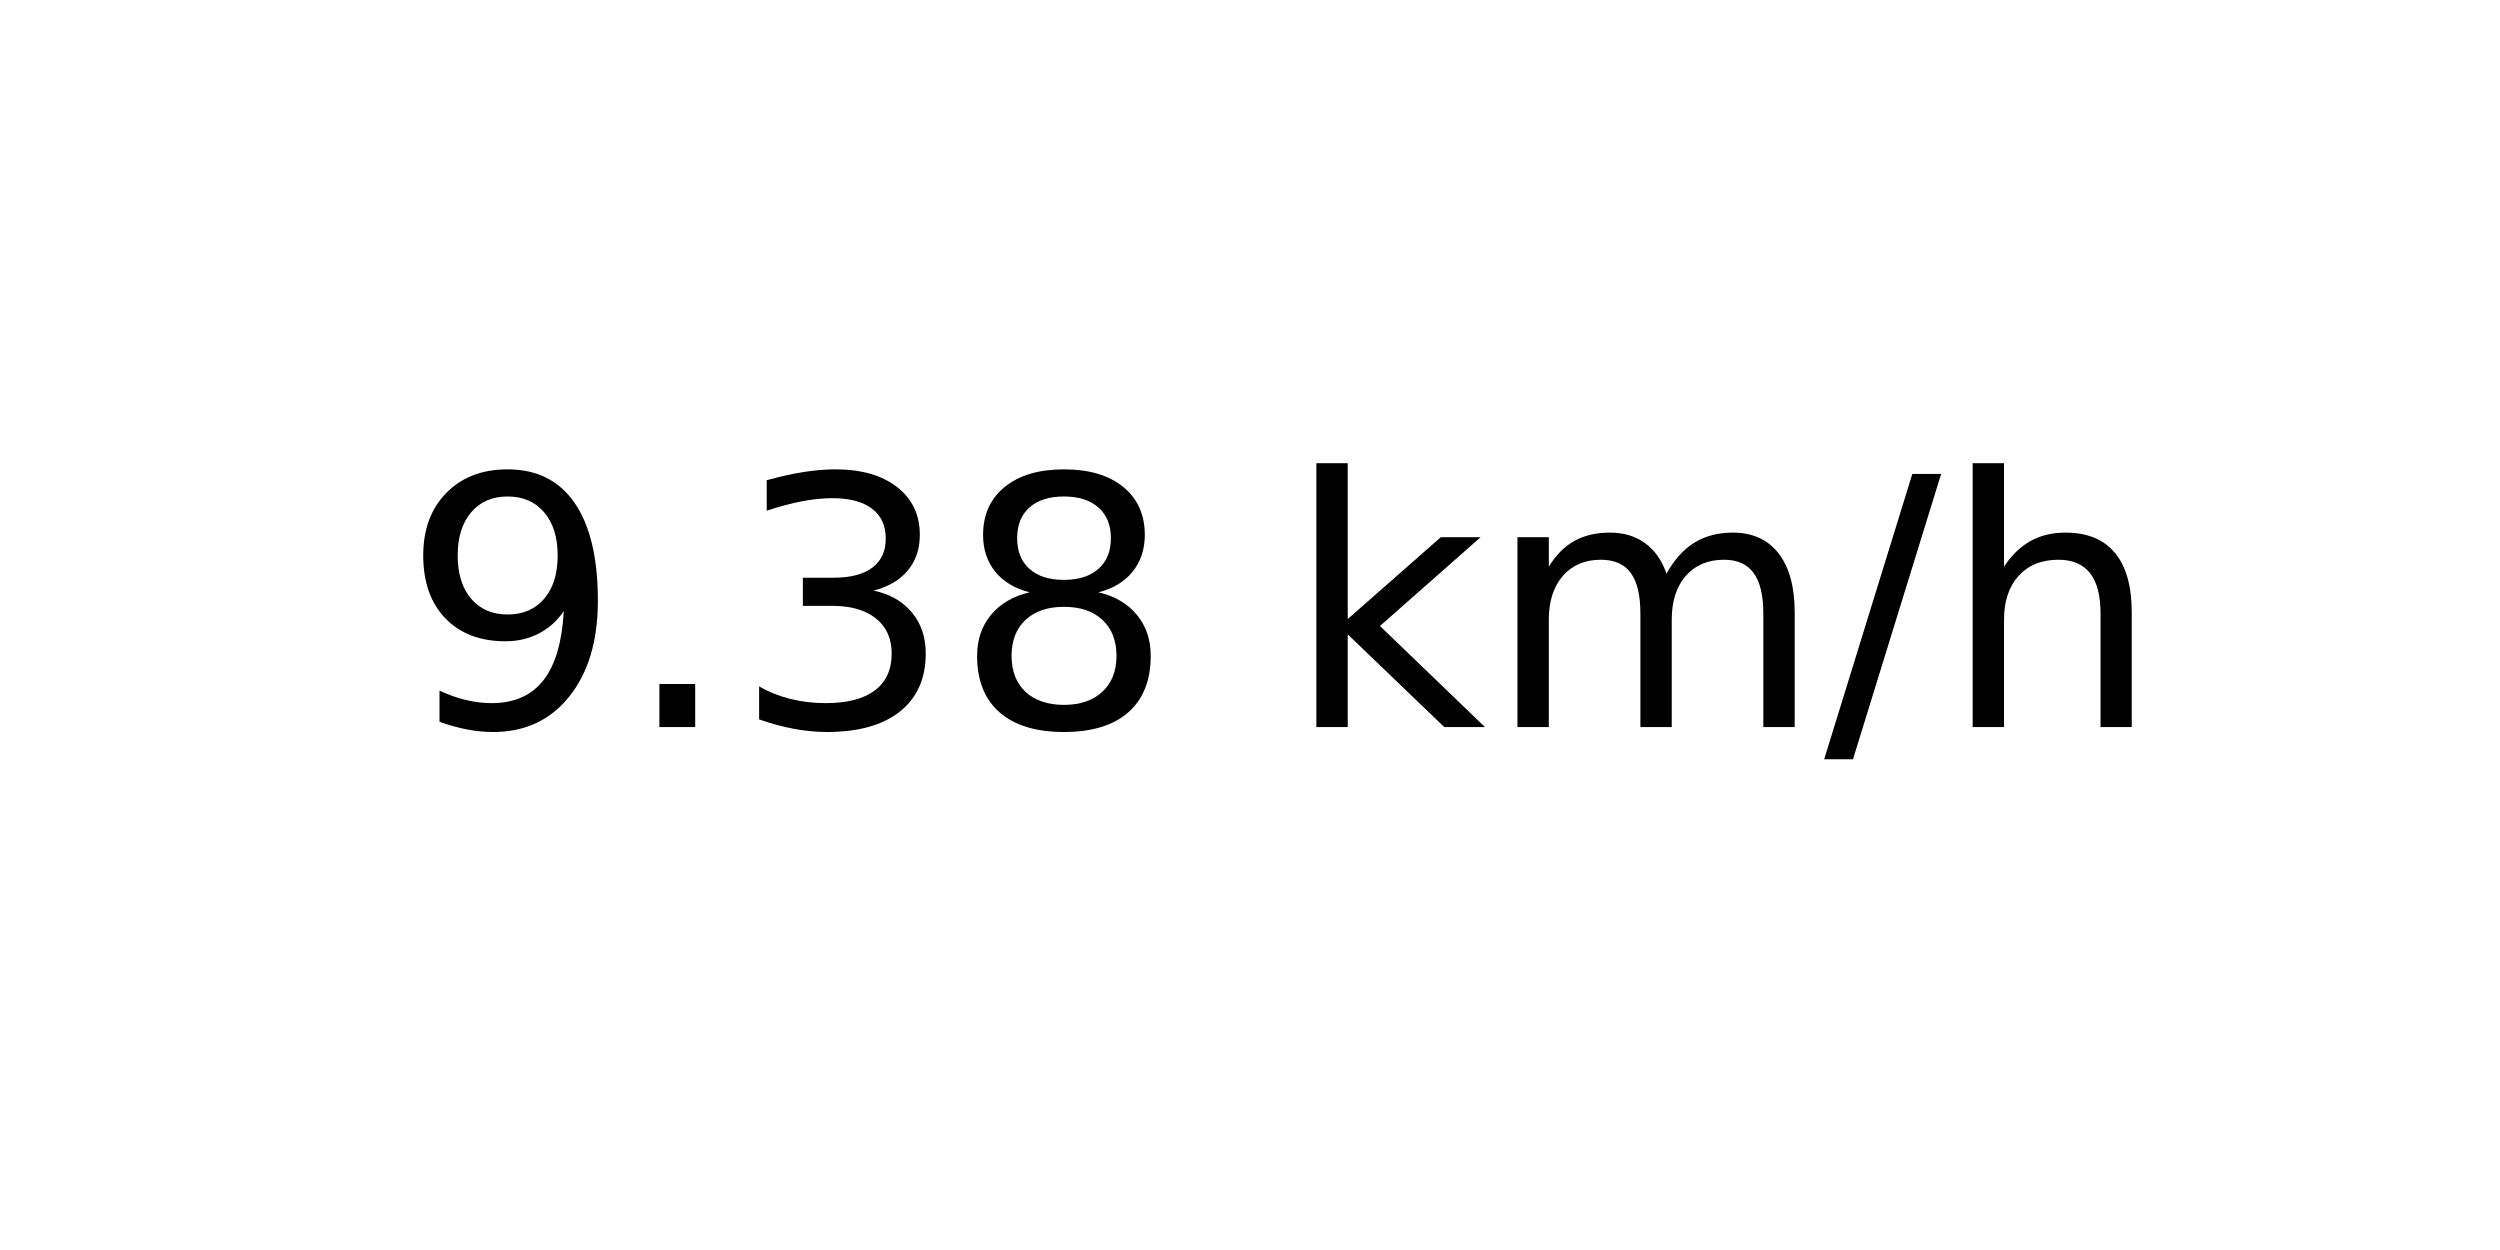
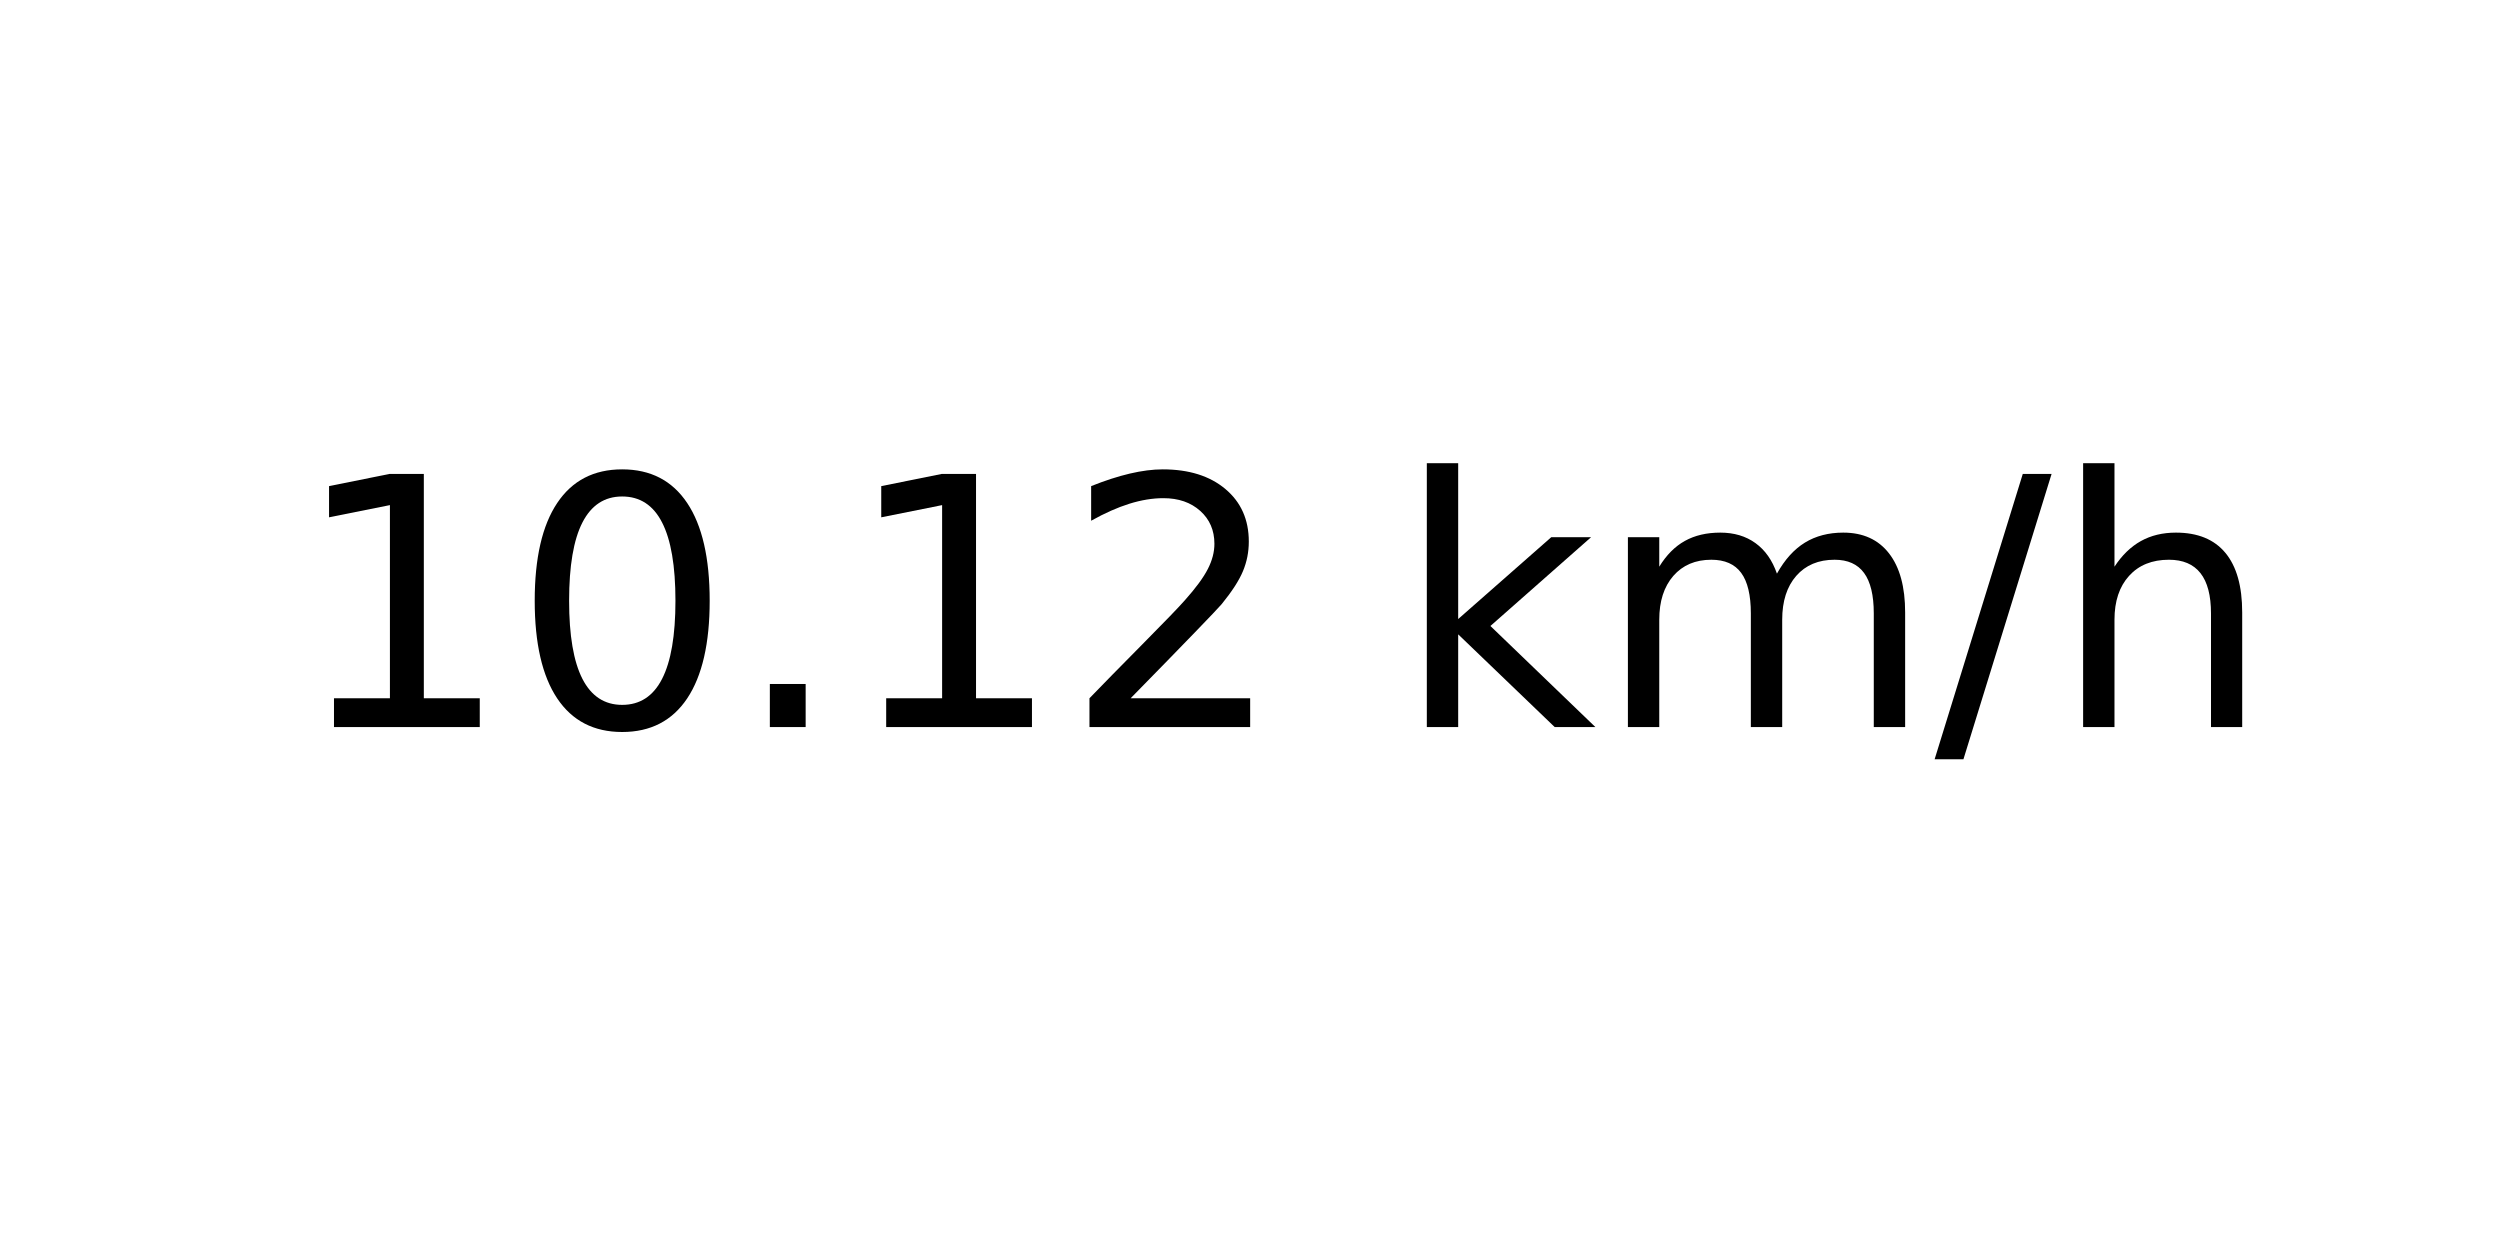
<svg xmlns="http://www.w3.org/2000/svg" xmlns:xlink="http://www.w3.org/1999/xlink" width="72pt" height="36pt" viewBox="0 0 72 36" version="1.1">
  <defs>
    <style type="text/css">*{stroke-linejoin: round; stroke-linecap: butt}</style>
  </defs>
  <g id="figure_1">
    <g id="axes_1">
      <g id="text_1">
-         <g transform="translate(11.55937 20.93937) scale(0.1 -0.1)">
+         <g transform="translate(8.378125 20.93937) scale(0.1 -0.1)">
          <defs>
-             <path id="DejaVuSans-39" d="M 703 97  L 703 672  Q 941 559 1184 500  Q 1428 441 1663 441  Q 2288 441 2617 861  Q 2947 1281 2994 2138  Q 2813 1869 2534 1725  Q 2256 1581 1919 1581  Q 1219 1581 811 2004  Q 403 2428 403 3163  Q 403 3881 828 4315  Q 1253 4750 1959 4750  Q 2769 4750 3195 4129  Q 3622 3509 3622 2328  Q 3622 1225 3098 567  Q 2575 -91 1691 -91  Q 1453 -91 1209 -44  Q 966 3 703 97  z M 1959 2075  Q 2384 2075 2632 2365  Q 2881 2656 2881 3163  Q 2881 3666 2632 3958  Q 2384 4250 1959 4250  Q 1534 4250 1286 3958  Q 1038 3666 1038 3163  Q 1038 2656 1286 2365  Q 1534 2075 1959 2075  z " transform="scale(0.015625)" />
+             <path id="DejaVuSans-31" d="M 794 531  L 1825 531  L 1825 4091  L 703 3866  L 703 4441  L 1819 4666  L 2450 4666  L 2450 531  L 3481 531  L 3481 0  L 794 0  L 794 531  z " transform="scale(0.015625)" />
+             <path id="DejaVuSans-30" d="M 2034 4250  Q 1547 4250 1301 3770  Q 1056 3291 1056 2328  Q 1056 1369 1301 889  Q 1547 409 2034 409  Q 2525 409 2770 889  Q 3016 1369 3016 2328  Q 3016 3291 2770 3770  Q 2525 4250 2034 4250  z M 2034 4750  Q 2819 4750 3233 4129  Q 3647 3509 3647 2328  Q 3647 1150 3233 529  Q 2819 -91 2034 -91  Q 1250 -91 836 529  Q 422 1150 422 2328  Q 422 3509 836 4129  Q 1250 4750 2034 4750  z " transform="scale(0.015625)" />
            <path id="DejaVuSans-2e" d="M 684 794  L 1344 794  L 1344 0  L 684 0  L 684 794  z " transform="scale(0.015625)" />
-             <path id="DejaVuSans-33" d="M 2597 2516  Q 3050 2419 3304 2112  Q 3559 1806 3559 1356  Q 3559 666 3084 287  Q 2609 -91 1734 -91  Q 1441 -91 1130 -33  Q 819 25 488 141  L 488 750  Q 750 597 1062 519  Q 1375 441 1716 441  Q 2309 441 2620 675  Q 2931 909 2931 1356  Q 2931 1769 2642 2001  Q 2353 2234 1838 2234  L 1294 2234  L 1294 2753  L 1863 2753  Q 2328 2753 2575 2939  Q 2822 3125 2822 3475  Q 2822 3834 2567 4026  Q 2313 4219 1838 4219  Q 1578 4219 1281 4162  Q 984 4106 628 3988  L 628 4550  Q 988 4650 1302 4700  Q 1616 4750 1894 4750  Q 2613 4750 3031 4423  Q 3450 4097 3450 3541  Q 3450 3153 3228 2886  Q 3006 2619 2597 2516  z " transform="scale(0.015625)" />
-             <path id="DejaVuSans-38" d="M 2034 2216  Q 1584 2216 1326 1975  Q 1069 1734 1069 1313  Q 1069 891 1326 650  Q 1584 409 2034 409  Q 2484 409 2743 651  Q 3003 894 3003 1313  Q 3003 1734 2745 1975  Q 2488 2216 2034 2216  z M 1403 2484  Q 997 2584 770 2862  Q 544 3141 544 3541  Q 544 4100 942 4425  Q 1341 4750 2034 4750  Q 2731 4750 3128 4425  Q 3525 4100 3525 3541  Q 3525 3141 3298 2862  Q 3072 2584 2669 2484  Q 3125 2378 3379 2068  Q 3634 1759 3634 1313  Q 3634 634 3220 271  Q 2806 -91 2034 -91  Q 1263 -91 848 271  Q 434 634 434 1313  Q 434 1759 690 2068  Q 947 2378 1403 2484  z M 1172 3481  Q 1172 3119 1398 2916  Q 1625 2713 2034 2713  Q 2441 2713 2670 2916  Q 2900 3119 2900 3481  Q 2900 3844 2670 4047  Q 2441 4250 2034 4250  Q 1625 4250 1398 4047  Q 1172 3844 1172 3481  z " transform="scale(0.015625)" />
+             <path id="DejaVuSans-32" d="M 1228 531  L 3431 531  L 3431 0  L 469 0  L 469 531  Q 828 903 1448 1529  Q 2069 2156 2228 2338  Q 2531 2678 2651 2914  Q 2772 3150 2772 3378  Q 2772 3750 2511 3984  Q 2250 4219 1831 4219  Q 1534 4219 1204 4116  Q 875 4013 500 3803  L 500 4441  Q 881 4594 1212 4672  Q 1544 4750 1819 4750  Q 2544 4750 2975 4387  Q 3406 4025 3406 3419  Q 3406 3131 3298 2873  Q 3191 2616 2906 2266  Q 2828 2175 2409 1742  Q 1991 1309 1228 531  z " transform="scale(0.015625)" />
            <path id="DejaVuSans-20" transform="scale(0.015625)" />
            <path id="DejaVuSans-6b" d="M 581 4863  L 1159 4863  L 1159 1991  L 2875 3500  L 3609 3500  L 1753 1863  L 3688 0  L 2938 0  L 1159 1709  L 1159 0  L 581 0  L 581 4863  z " transform="scale(0.015625)" />
            <path id="DejaVuSans-6d" d="M 3328 2828  Q 3544 3216 3844 3400  Q 4144 3584 4550 3584  Q 5097 3584 5394 3201  Q 5691 2819 5691 2113  L 5691 0  L 5113 0  L 5113 2094  Q 5113 2597 4934 2840  Q 4756 3084 4391 3084  Q 3944 3084 3684 2787  Q 3425 2491 3425 1978  L 3425 0  L 2847 0  L 2847 2094  Q 2847 2600 2669 2842  Q 2491 3084 2119 3084  Q 1678 3084 1418 2786  Q 1159 2488 1159 1978  L 1159 0  L 581 0  L 581 3500  L 1159 3500  L 1159 2956  Q 1356 3278 1631 3431  Q 1906 3584 2284 3584  Q 2666 3584 2933 3390  Q 3200 3197 3328 2828  z " transform="scale(0.015625)" />
            <path id="DejaVuSans-2f" d="M 1625 4666  L 2156 4666  L 531 -594  L 0 -594  L 1625 4666  z " transform="scale(0.015625)" />
            <path id="DejaVuSans-68" d="M 3513 2113  L 3513 0  L 2938 0  L 2938 2094  Q 2938 2591 2744 2837  Q 2550 3084 2163 3084  Q 1697 3084 1428 2787  Q 1159 2491 1159 1978  L 1159 0  L 581 0  L 581 4863  L 1159 4863  L 1159 2956  Q 1366 3272 1645 3428  Q 1925 3584 2291 3584  Q 2894 3584 3203 3211  Q 3513 2838 3513 2113  z " transform="scale(0.015625)" />
          </defs>
-           <use xlink:href="#DejaVuSans-39" />
-           <use xlink:href="#DejaVuSans-2e" x="63.623" />
-           <use xlink:href="#DejaVuSans-33" x="95.41" />
-           <use xlink:href="#DejaVuSans-38" x="159.033" />
-           <use xlink:href="#DejaVuSans-20" x="222.656" />
-           <use xlink:href="#DejaVuSans-6b" x="254.443" />
-           <use xlink:href="#DejaVuSans-6d" x="312.354" />
-           <use xlink:href="#DejaVuSans-2f" x="409.766" />
-           <use xlink:href="#DejaVuSans-68" x="443.457" />
+           <use xlink:href="#DejaVuSans-31" />
+           <use xlink:href="#DejaVuSans-30" x="63.623" />
+           <use xlink:href="#DejaVuSans-2e" x="127.246" />
+           <use xlink:href="#DejaVuSans-31" x="159.033" />
+           <use xlink:href="#DejaVuSans-32" x="222.656" />
+           <use xlink:href="#DejaVuSans-20" x="286.279" />
+           <use xlink:href="#DejaVuSans-6b" x="318.066" />
+           <use xlink:href="#DejaVuSans-6d" x="375.977" />
+           <use xlink:href="#DejaVuSans-2f" x="473.389" />
+           <use xlink:href="#DejaVuSans-68" x="507.08" />
        </g>
      </g>
    </g>
  </g>
</svg>
